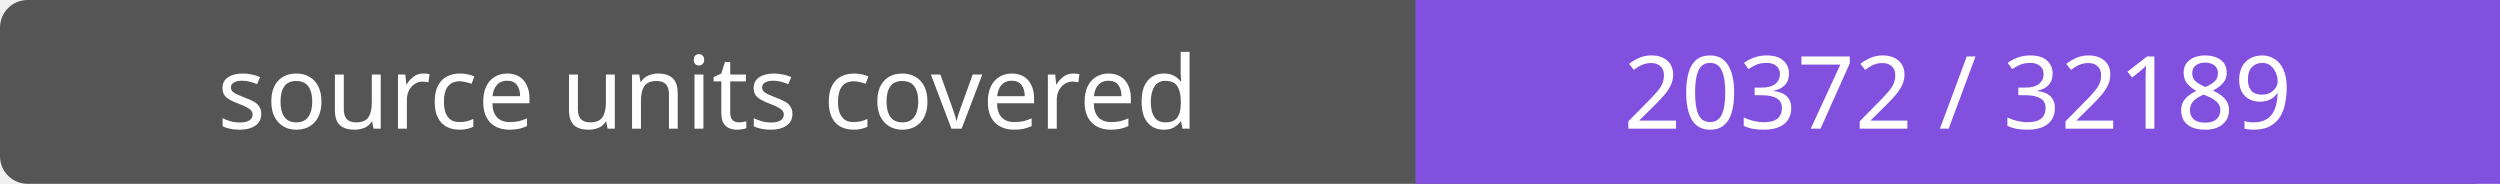
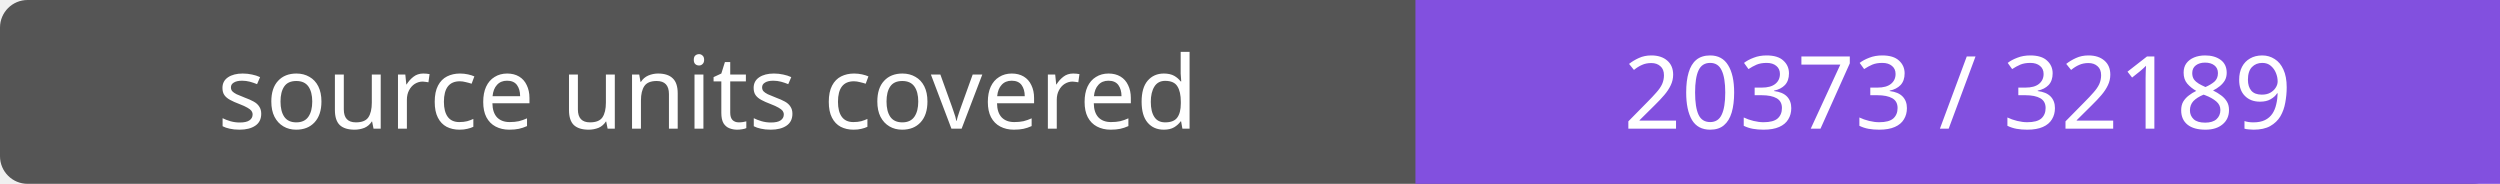
- <svg xmlns="http://www.w3.org/2000/svg" width="272" height="20" role="img" aria-label="source units covered: 20372 / 32189">
+ <svg xmlns="http://www.w3.org/2000/svg" width="272" height="20" role="img" aria-label="source units covered: 20373 / 32189">
  <rect width="272" height="20" rx="3" fill="#555" />
  <path fill="#8250df" d="M154 0h118v20H154z" />
  <g fill="#fff" text-anchor="middle" font-family="Verdana,sans-serif" font-size="11">
    <text x="77.0" y="14">source units covered</text>
-     <text x="213.0" y="14">20372 / 32189</text>
+     <text x="213.0" y="14">20373 / 32189</text>
  </g>
</svg>
